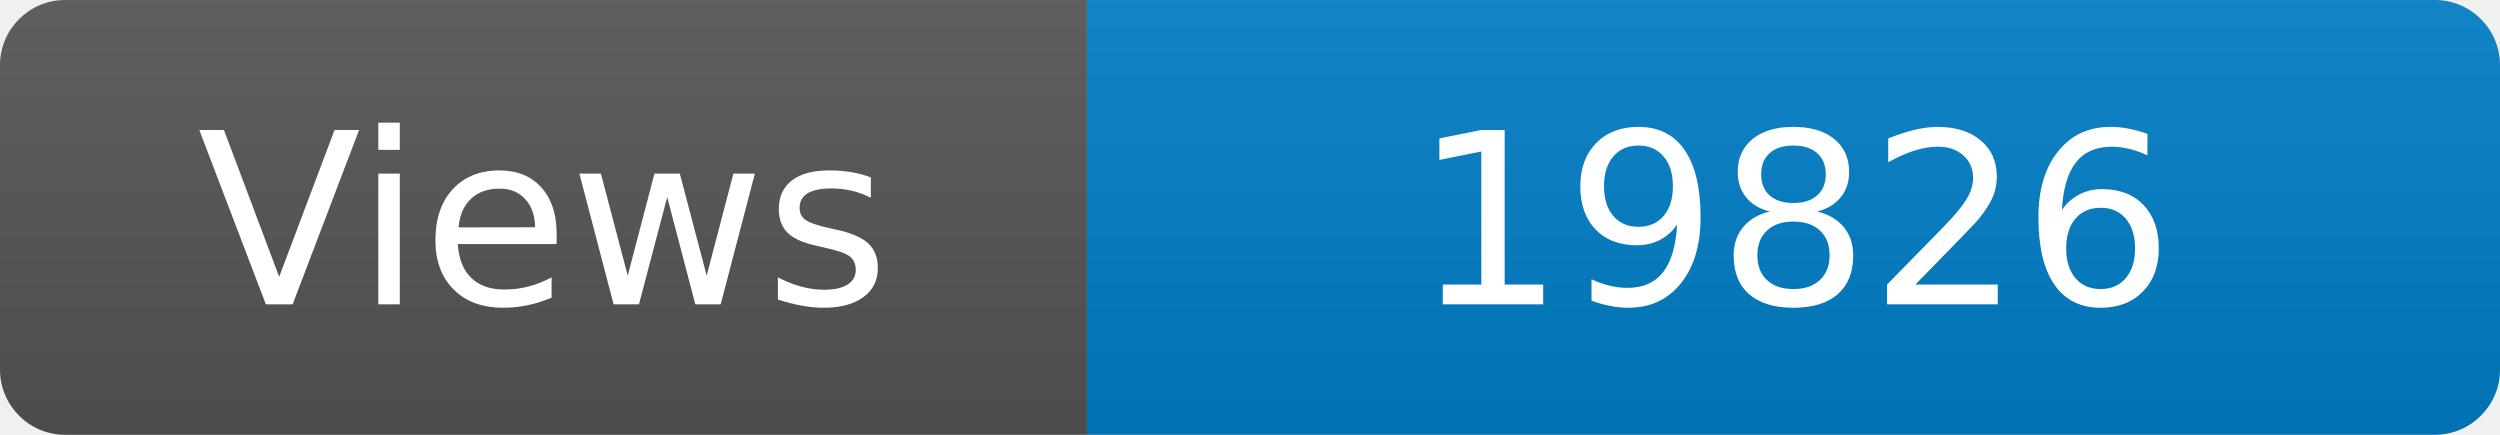
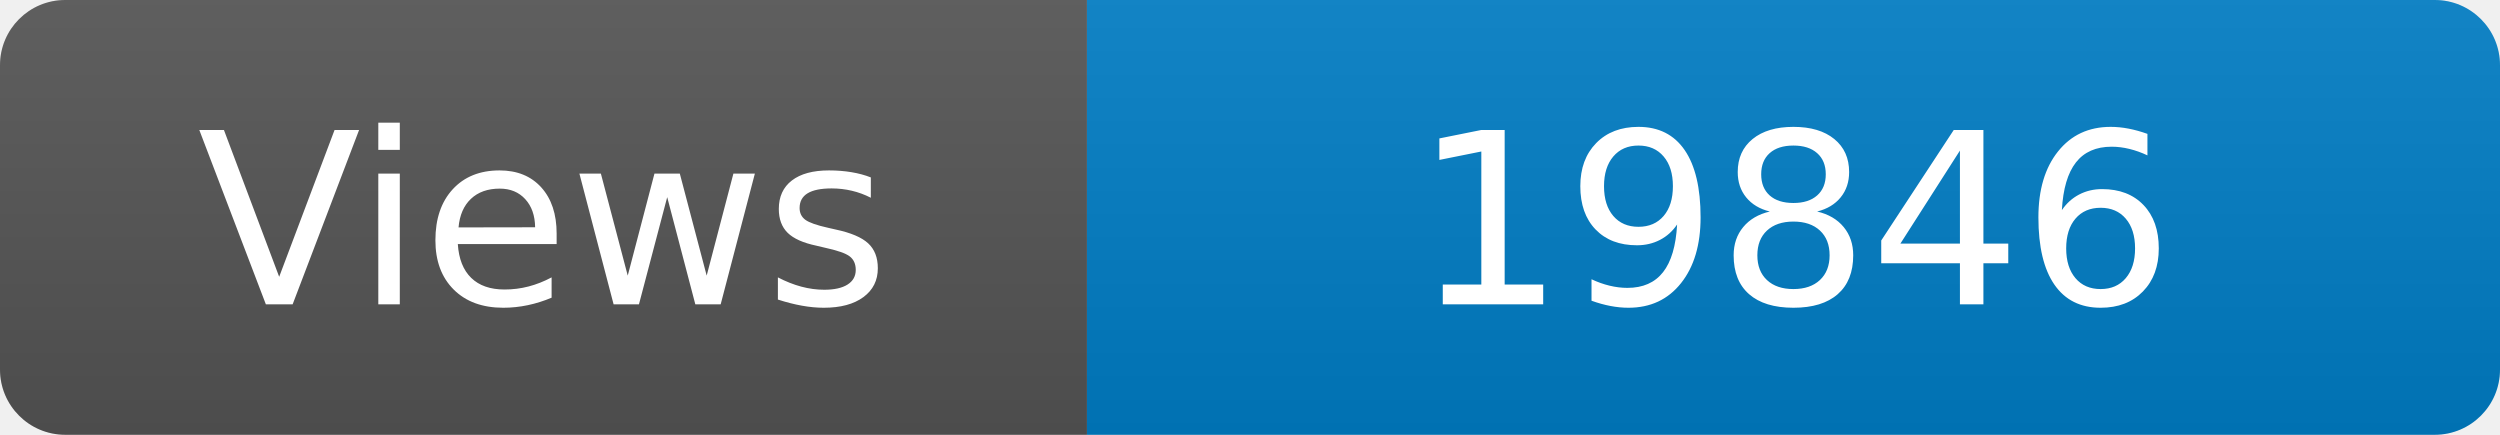
<svg xmlns="http://www.w3.org/2000/svg" width="115" height="20" role="img" aria-label="Maintained?: yes">
  <linearGradient id="s" x2="0" y2="100%">
    <stop offset="0" stop-color="#bbb" stop-opacity=".1" />
    <stop offset="1" stop-opacity=".1" />
  </linearGradient>
  <clipPath id="r">
    <rect width="115" height="20" rx="3" fill="#fff" />
  </clipPath>
  <g clip-path="url(#r)">
    <rect width="50" height="20" fill="#555" />
    <rect x="50" width="160" height="20" fill="#007ec6" />
    <rect width="115" height="20" fill="url(#s)" />
  </g>
  <g fill="#fff" text-anchor="middle" font-family="Verdana,Geneva,DejaVu Sans,sans-serif" font-size="110">
    <text x="250" y="140" transform="scale(.1)" fill="#fff">Views</text>
-     <text x="825" y="140" transform="scale(.1)" fill="#fff">19826</text>
+     <text x="825" y="140" transform="scale(.1)" fill="#fff">19846</text>
  </g>
</svg>
